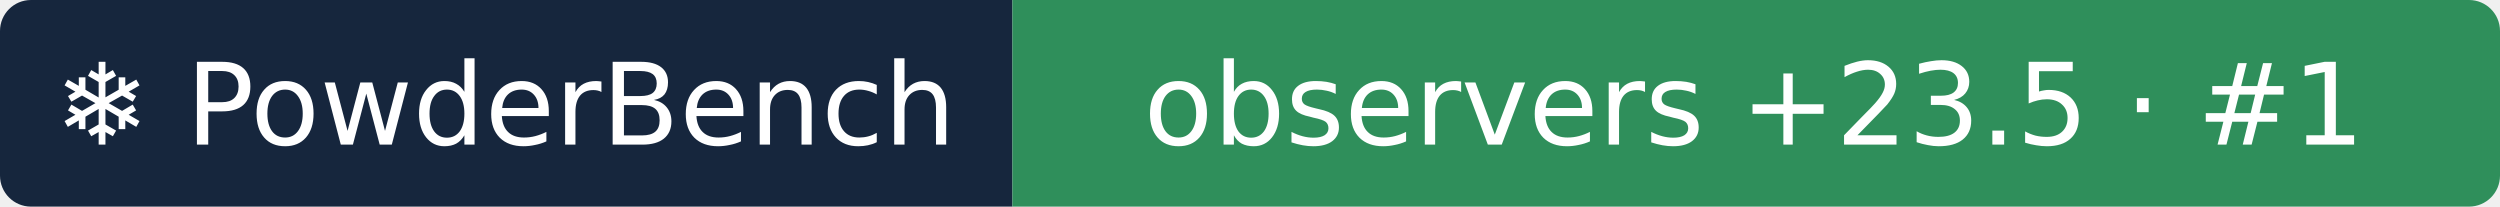
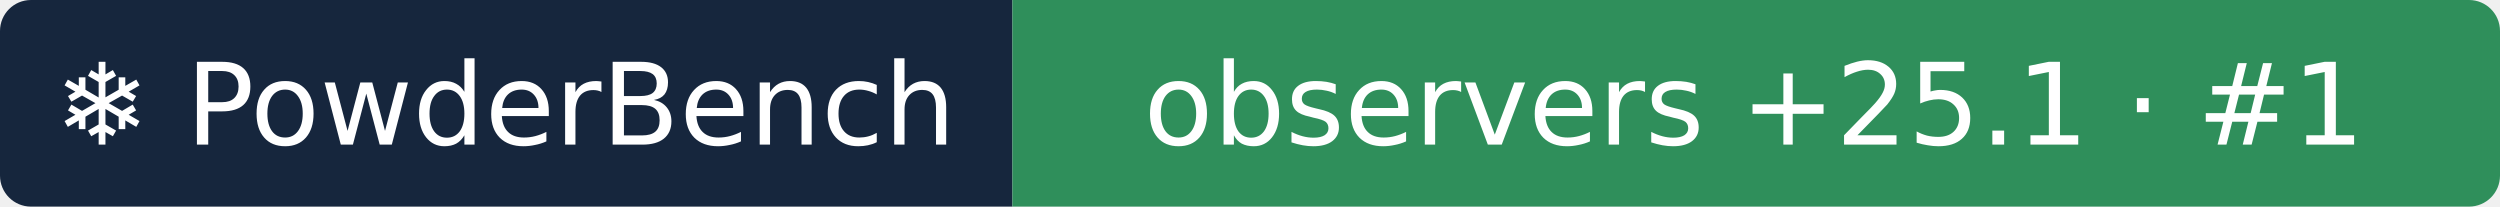
- <svg xmlns="http://www.w3.org/2000/svg" width="242" height="20" role="img" aria-label="❄ PowderBench: observers +23.5 · #1">
+ <svg xmlns="http://www.w3.org/2000/svg" width="242" height="20" role="img" aria-label="❄ PowderBench: observers +25.1 · #1">
  <clipPath id="r">
    <rect width="242" height="20" rx="3" />
  </clipPath>
  <g clip-path="url(#r)">
    <rect width="98" height="20" fill="#16263d" />
    <rect x="98" width="144" height="20" fill="#2f8f5b" />
  </g>
  <g fill="#fff" text-anchor="middle" font-family="Verdana,DejaVu Sans,sans-serif" font-size="11">
    <text x="48.9" y="14">❄ PowderBench</text>
-     <text x="169.8" y="14">observers +23.5 · #1</text>
+     <text x="169.8" y="14">observers +25.1 · #1</text>
  </g>
</svg>
